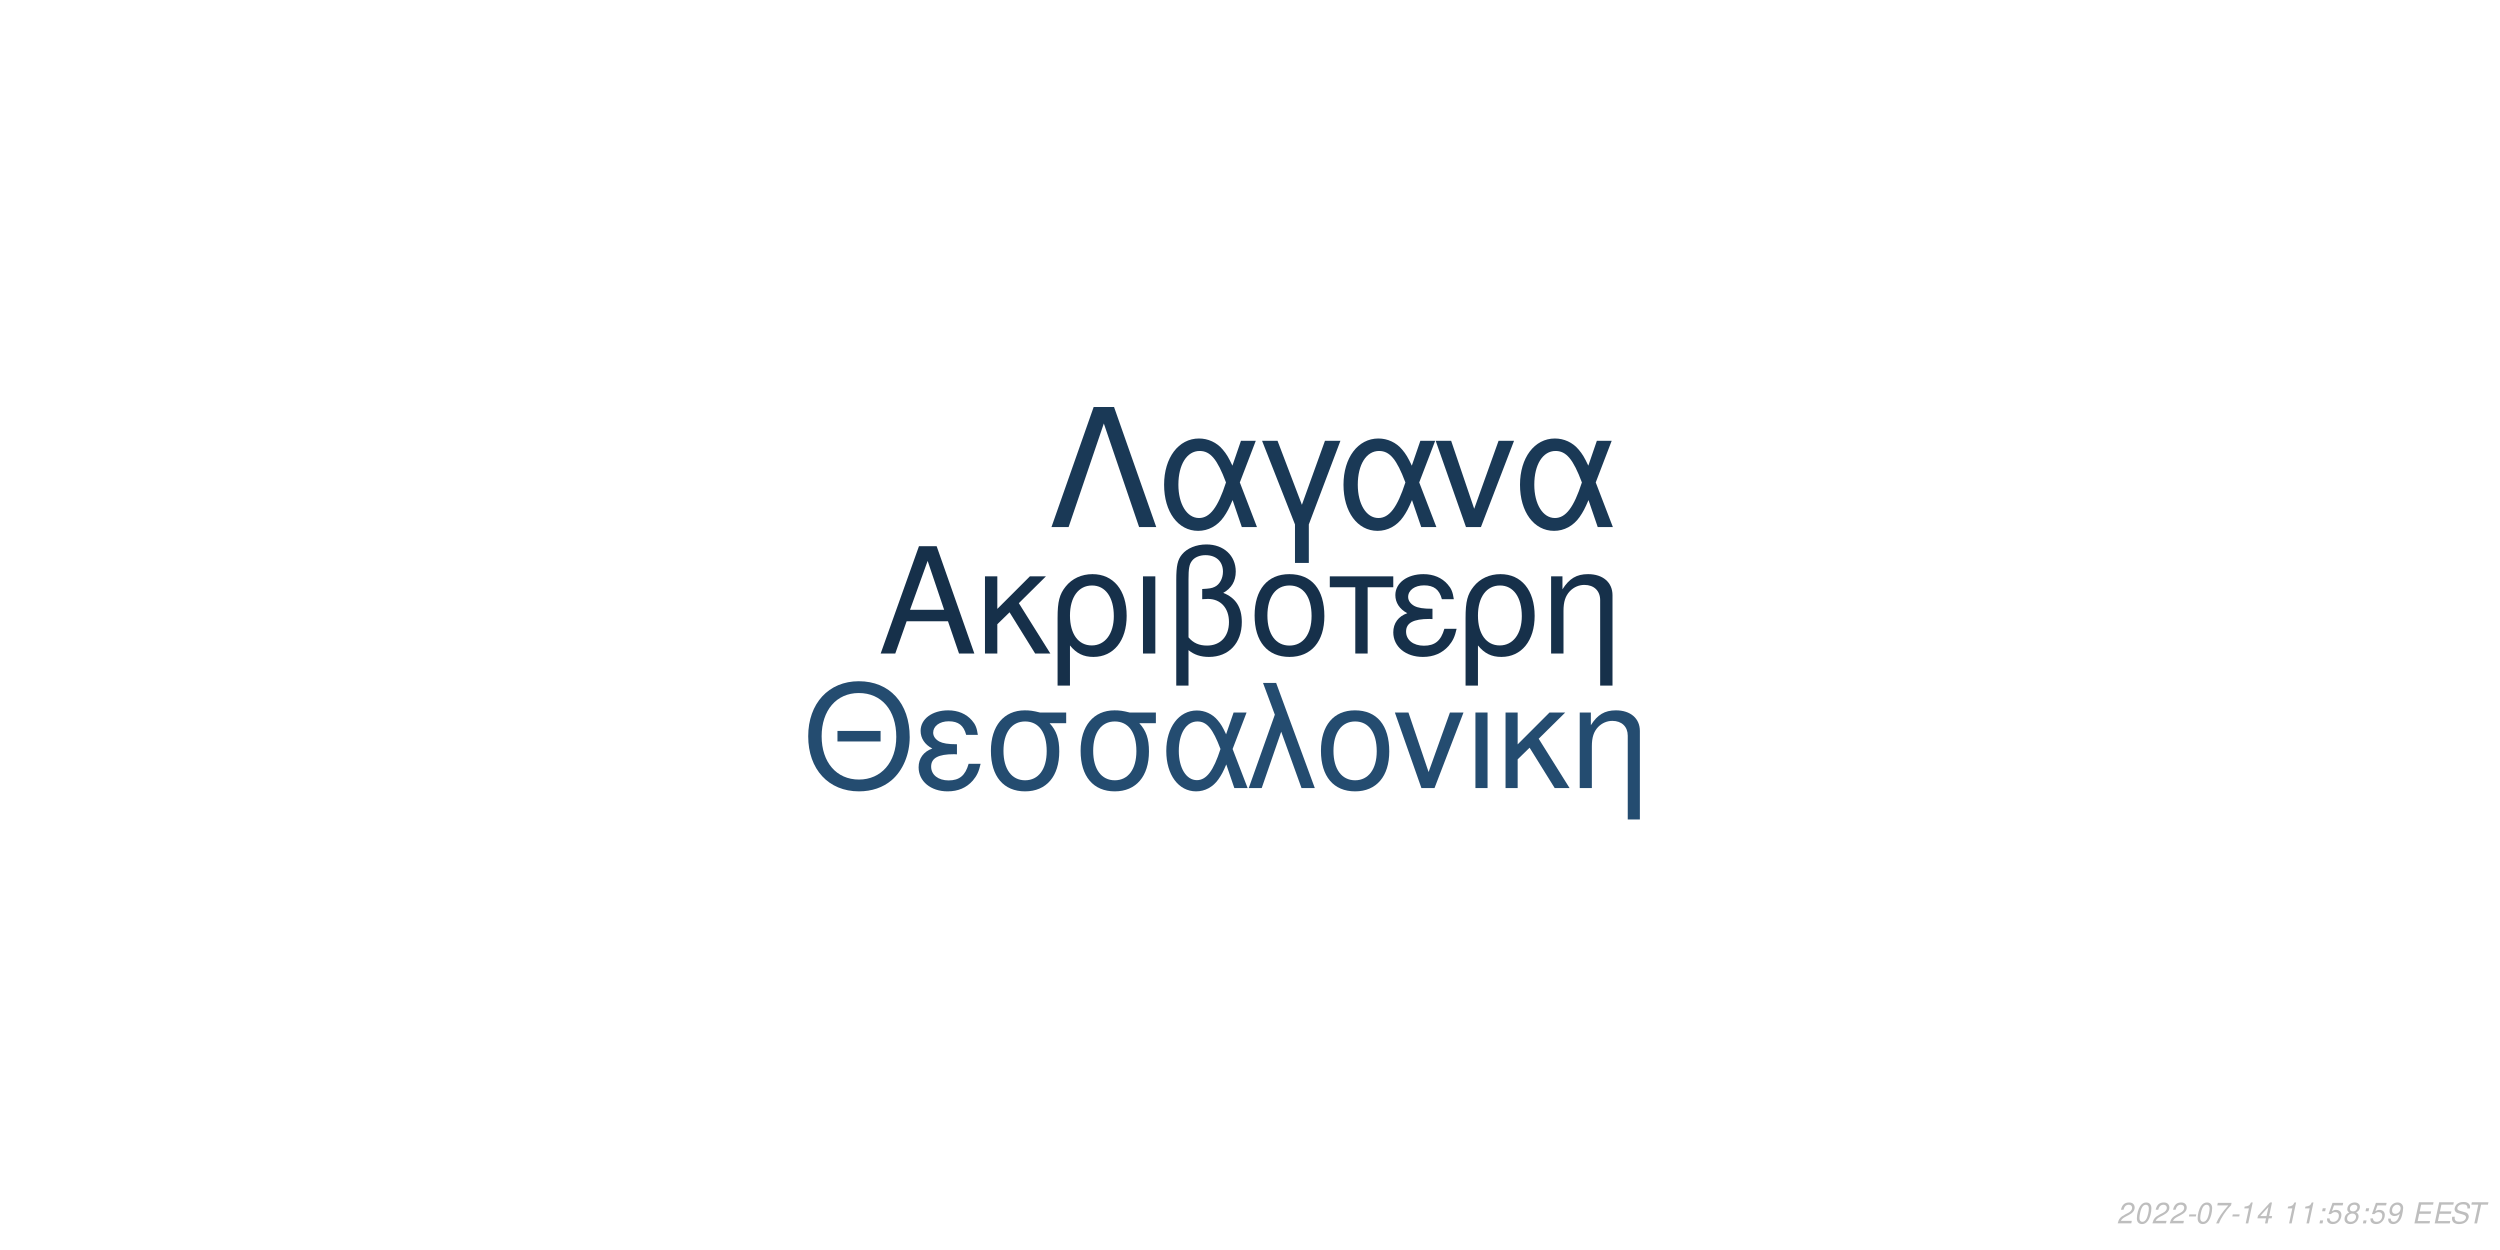
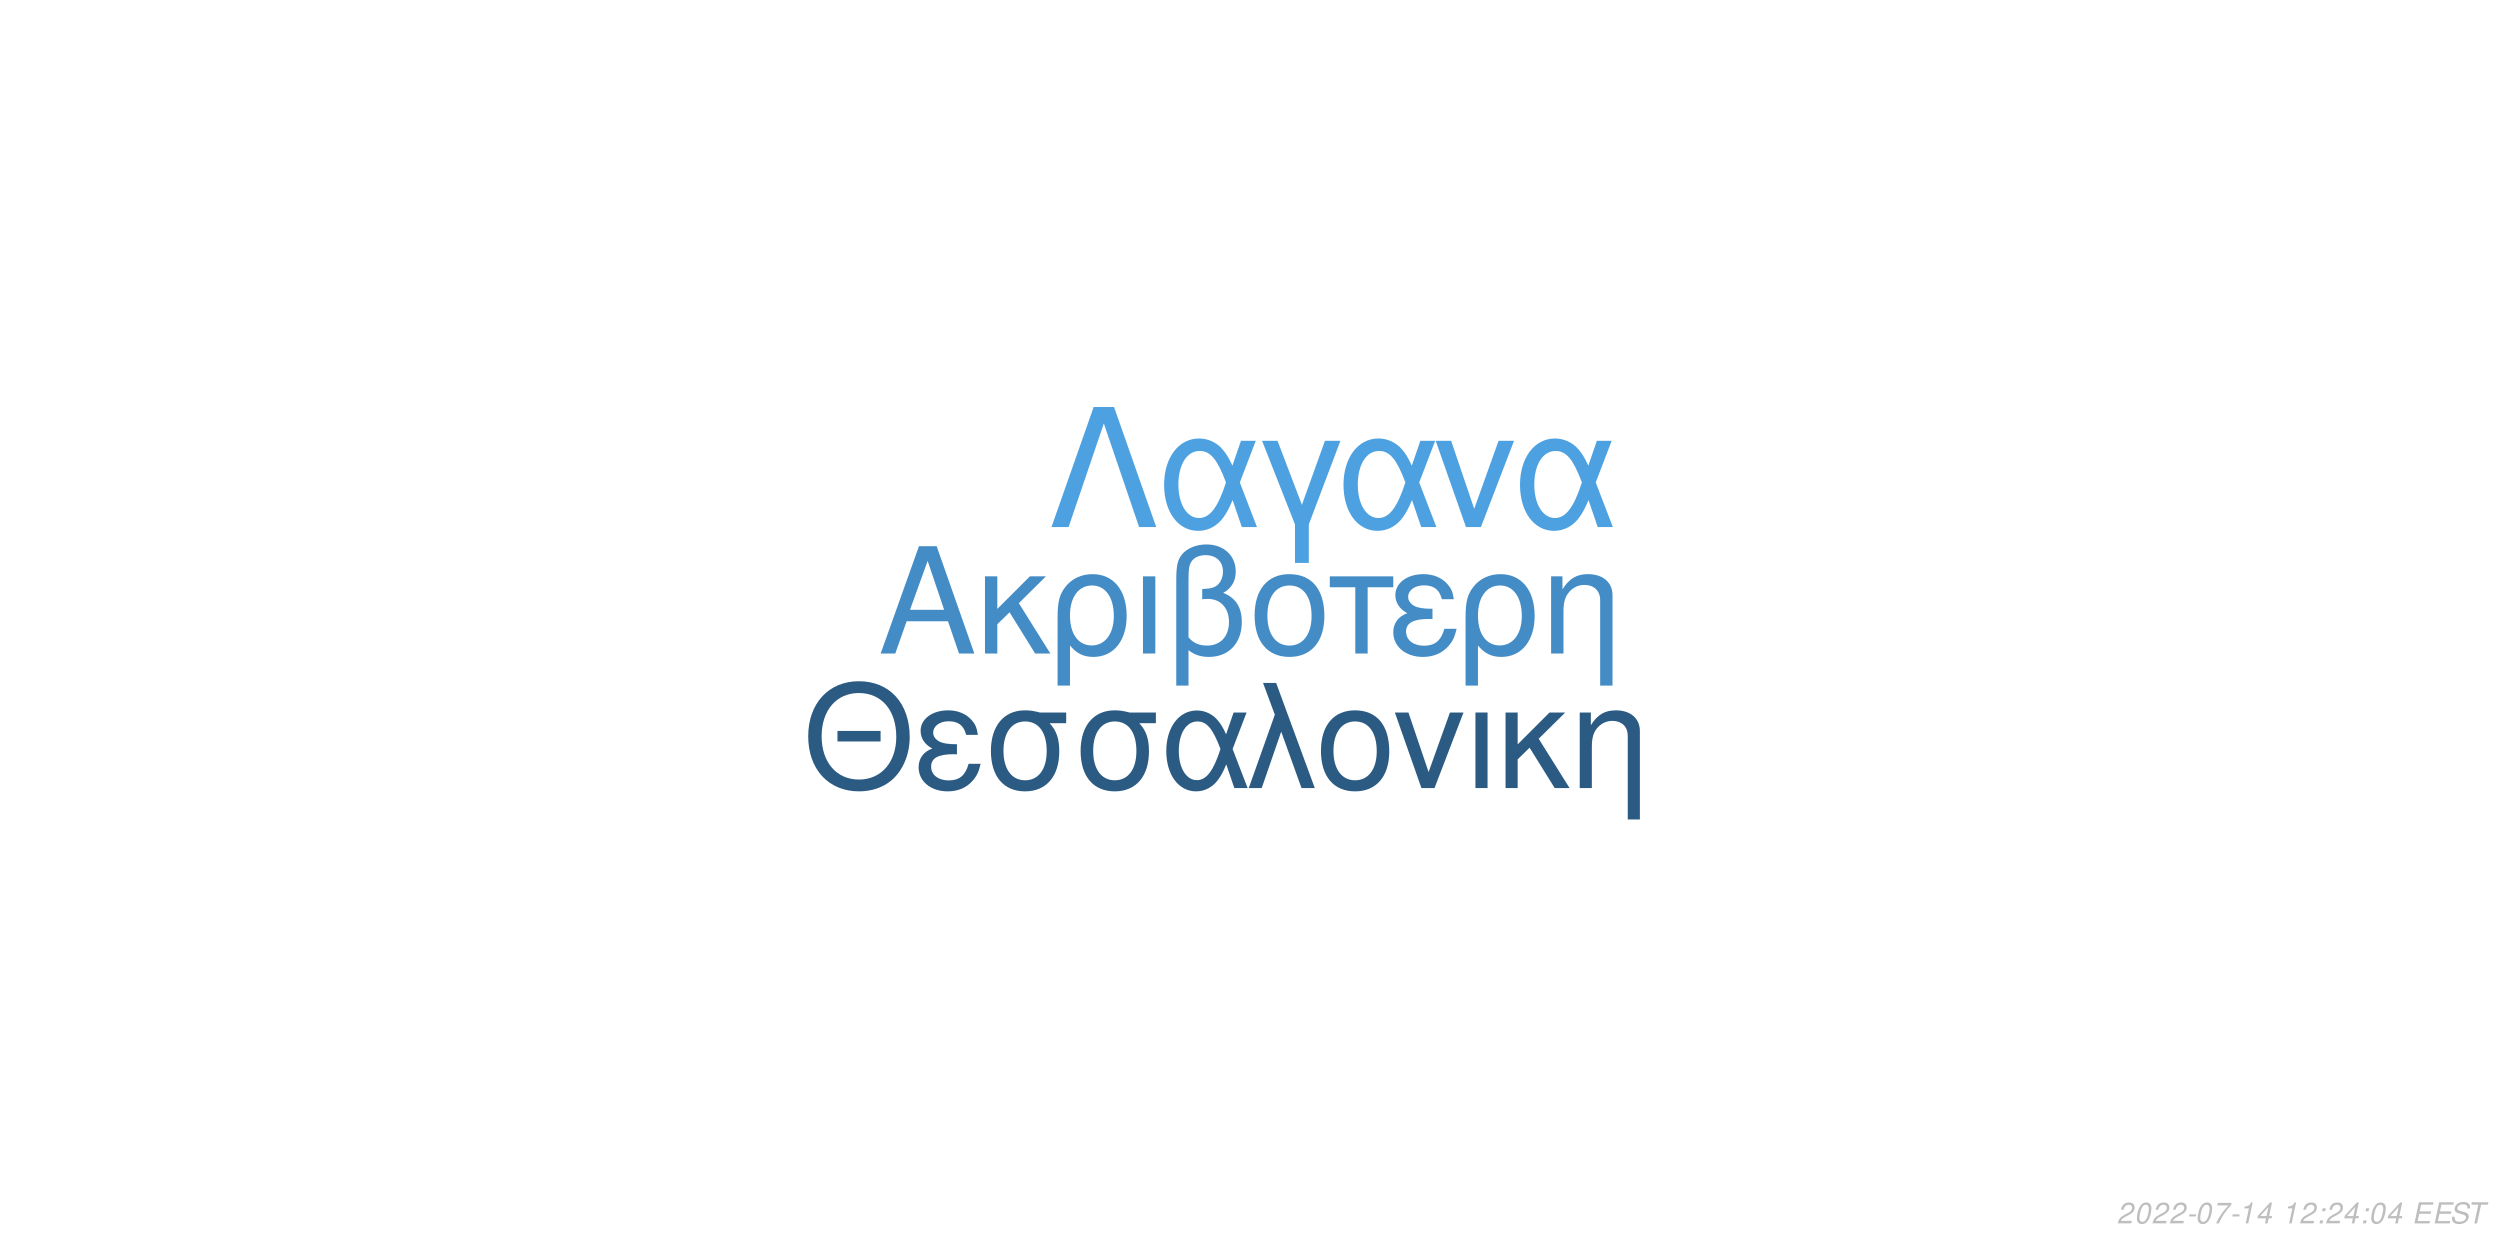
<svg xmlns="http://www.w3.org/2000/svg" xmlns:xlink="http://www.w3.org/1999/xlink" width="864pt" height="432pt" viewBox="0 0 864 432" version="1.1">
  <defs>
    <g>
      <symbol overflow="visible" id="glyph0-0">
        <path style="stroke:none;" d="" />
      </symbol>
      <symbol overflow="visible" id="glyph0-1">
        <path style="stroke:none;" d="M 24.125 -11.141 L 27.938 0 L 33.234 0 L 20.203 -37.094 L 14.094 -37.094 L 0.859 0 L 5.906 0 L 9.828 -11.141 Z M 22.797 -15.109 L 11 -15.109 L 17.094 -32.016 Z M 22.797 -15.109 " />
      </symbol>
      <symbol overflow="visible" id="glyph0-2">
        <path style="stroke:none;" d="M 7.172 -15.422 L 7.172 -26.672 L 2.906 -26.672 L 2.906 0 L 7.172 0 L 7.172 -10.125 L 11.406 -14.25 L 20.25 0 L 25.5 0 L 14.609 -17.406 L 23.969 -26.672 L 18.422 -26.672 Z M 7.172 -15.422 " />
      </symbol>
      <symbol overflow="visible" id="glyph0-3">
        <path style="stroke:none;" d="M 3 11.094 L 7.281 11.094 L 7.281 -2.797 C 9.516 -0.047 11.953 1.172 15.375 1.172 C 22.344 1.172 26.875 -4.422 26.875 -13.031 C 26.875 -21.891 22.297 -27.438 15.062 -27.438 C 11.297 -27.438 7.984 -25.906 5.797 -23.156 C 3.672 -20.516 3 -17.969 3 -12.359 Z M 14.906 -23.516 C 19.547 -23.516 22.438 -19.438 22.438 -12.922 C 22.438 -6.812 19.391 -2.797 14.812 -2.797 C 10.172 -2.797 7.281 -6.766 7.281 -13.125 C 7.281 -19.484 10.234 -23.516 14.906 -23.516 Z M 14.906 -23.516 " />
      </symbol>
      <symbol overflow="visible" id="glyph0-4">
        <path style="stroke:none;" d="M 3.516 0 L 7.781 0 L 7.781 -26.672 L 3.516 -26.672 Z M 3.516 0 " />
      </symbol>
      <symbol overflow="visible" id="glyph0-5">
        <path style="stroke:none;" d="M 4.016 11.094 L 8.25 11.094 L 8.25 -1.172 C 10.172 0.406 12.422 1.172 15.312 1.172 C 22.188 1.172 26.672 -3.609 26.672 -10.891 C 26.672 -15.984 24.578 -19.234 20.25 -20.969 C 23.109 -22.547 24.578 -25.031 24.578 -28.344 C 24.578 -33.844 20.406 -37.703 14.453 -37.703 C 10.938 -37.703 7.734 -36.391 6 -34.25 C 4.484 -32.422 4.016 -30.328 4.016 -25.391 Z M 8.25 -25.656 C 8.25 -29.359 8.5 -30.844 9.469 -32.062 C 10.375 -33.281 12.156 -34 14.094 -34 C 17.812 -34 20.156 -31.812 20.156 -28.297 C 20.156 -25.953 18.984 -23.812 17.297 -23.047 C 16.281 -22.547 15.469 -22.438 12.984 -22.297 L 12.984 -18.781 C 13.734 -18.828 14.344 -18.875 14.969 -18.875 C 19.344 -18.875 22.234 -15.719 22.234 -10.891 C 22.234 -5.906 19.281 -2.75 14.656 -2.75 C 11.953 -2.75 9.922 -3.609 8.25 -5.594 Z M 8.25 -25.656 " />
      </symbol>
      <symbol overflow="visible" id="glyph0-6">
        <path style="stroke:none;" d="M 14.094 -27.438 C 6.562 -27.438 2.094 -22.094 2.094 -13.125 C 2.094 -4.125 6.562 1.172 14.141 1.172 C 21.672 1.172 26.203 -4.172 26.203 -12.922 C 26.203 -22.188 21.828 -27.438 14.094 -27.438 Z M 14.141 -23.516 C 18.938 -23.516 21.781 -19.594 21.781 -12.984 C 21.781 -6.672 18.828 -2.75 14.141 -2.75 C 9.422 -2.75 6.516 -6.672 6.516 -13.125 C 6.516 -19.594 9.422 -23.516 14.141 -23.516 Z M 14.141 -23.516 " />
      </symbol>
      <symbol overflow="visible" id="glyph0-7">
        <path style="stroke:none;" d="M 7.891 0 L 12.156 0 L 12.156 -22.906 L 21.016 -22.906 L 21.016 -26.672 L -0.922 -26.672 L -0.922 -22.906 L 7.891 -22.906 Z M 7.891 0 " />
      </symbol>
      <symbol overflow="visible" id="glyph0-8">
        <path style="stroke:none;" d="M 14.562 -15.469 C 11.344 -15.469 9.562 -15.781 8.297 -16.438 C 6.922 -17.203 6.156 -18.328 6.156 -19.547 C 6.156 -21.891 8.453 -23.562 11.656 -23.562 C 15.062 -23.562 16.953 -22.094 17.812 -18.781 L 21.938 -18.781 C 21.578 -21.266 21.062 -22.5 19.797 -23.922 C 17.812 -26.203 14.906 -27.438 11.453 -27.438 C 5.797 -27.438 1.734 -24.375 1.734 -20.203 C 1.734 -17.609 3.156 -15.375 5.859 -13.938 C 2.797 -12.875 1.016 -10.484 1.016 -7.328 C 1.016 -2.391 5.297 1.172 11.25 1.172 C 14.969 1.172 17.906 -0.109 20.156 -2.641 C 21.578 -4.328 22.297 -5.797 22.906 -8.547 L 18.672 -8.547 C 17.5 -4.422 15.422 -2.703 11.609 -2.703 C 7.938 -2.703 5.438 -4.688 5.438 -7.578 C 5.438 -10.578 7.938 -11.953 13.484 -11.953 C 13.641 -11.953 14.094 -11.953 14.562 -11.906 Z M 14.562 -15.469 " />
      </symbol>
      <symbol overflow="visible" id="glyph0-9">
        <path style="stroke:none;" d="M 3.562 -26.672 L 3.562 0 L 7.844 0 L 7.844 -14.703 C 7.844 -17.906 8.5 -19.891 10.031 -21.531 C 11.406 -22.953 13.188 -23.719 15.062 -23.719 C 18.375 -23.719 20.516 -21.672 20.516 -18.469 L 20.516 11.094 L 24.781 11.094 L 24.781 -20.156 C 24.781 -24.578 21.469 -27.438 16.328 -27.438 C 12.359 -27.438 9.828 -25.906 7.484 -22.188 L 7.484 -26.672 Z M 3.562 -26.672 " />
      </symbol>
      <symbol overflow="visible" id="glyph1-0">
        <path style="stroke:none;" d="" />
      </symbol>
      <symbol overflow="visible" id="glyph1-1">
        <path style="stroke:none;" d="M 26.859 -19.734 L 11.953 -19.734 L 11.953 -16.094 L 26.859 -16.094 Z M 19.328 -36.922 C 8.922 -36.922 1.844 -29.25 1.844 -17.891 C 1.844 -6.484 8.875 1.141 19.391 1.141 C 23.812 1.141 27.703 -0.203 30.641 -2.688 C 34.578 -6.031 36.922 -11.656 36.922 -17.594 C 36.922 -29.297 30 -36.922 19.328 -36.922 Z M 19.328 -32.844 C 27.203 -32.844 32.281 -26.906 32.281 -17.688 C 32.281 -8.922 27.062 -2.938 19.391 -2.938 C 11.609 -2.938 6.484 -8.922 6.484 -17.891 C 6.484 -26.859 11.609 -32.844 19.328 -32.844 Z M 19.328 -32.844 " />
      </symbol>
      <symbol overflow="visible" id="glyph1-2">
        <path style="stroke:none;" d="M 14.25 -15.141 C 11.109 -15.141 9.375 -15.453 8.125 -16.094 C 6.781 -16.844 6.031 -17.938 6.031 -19.141 C 6.031 -21.422 8.266 -23.078 11.406 -23.078 C 14.75 -23.078 16.594 -21.625 17.438 -18.391 L 21.469 -18.391 C 21.125 -20.828 20.625 -22.031 19.391 -23.422 C 17.438 -25.656 14.594 -26.859 11.219 -26.859 C 5.688 -26.859 1.688 -23.875 1.688 -19.781 C 1.688 -17.234 3.094 -15.047 5.734 -13.656 C 2.734 -12.609 1 -10.266 1 -7.172 C 1 -2.344 5.188 1.141 11.016 1.141 C 14.656 1.141 17.547 -0.094 19.734 -2.594 C 21.125 -4.234 21.828 -5.688 22.422 -8.375 L 18.281 -8.375 C 17.141 -4.328 15.094 -2.641 11.359 -2.641 C 7.766 -2.641 5.328 -4.578 5.328 -7.422 C 5.328 -10.359 7.766 -11.703 13.203 -11.703 C 13.359 -11.703 13.797 -11.703 14.25 -11.656 Z M 14.25 -15.141 " />
      </symbol>
      <symbol overflow="visible" id="glyph1-3">
        <path style="stroke:none;" d="M 29 -26.109 L 19.938 -26.109 C 17.594 -26.703 16.438 -26.859 14.703 -26.859 C 7.469 -26.859 2.984 -21.469 2.984 -12.859 C 2.984 -4.031 7.375 1.141 14.797 1.141 C 22.172 1.141 26.609 -4.078 26.609 -12.656 C 26.609 -17.047 25.656 -19.828 23.266 -22.422 L 29 -22.422 Z M 14.797 -23.016 C 19.531 -23.016 22.266 -19.234 22.266 -12.75 C 22.266 -6.531 19.438 -2.688 14.797 -2.688 C 10.172 -2.688 7.328 -6.531 7.328 -12.859 C 7.328 -19.188 10.172 -23.016 14.797 -23.016 Z M 14.797 -23.016 " />
      </symbol>
      <symbol overflow="visible" id="glyph1-4">
        <path style="stroke:none;" d="M 29.344 -26.109 L 24.859 -26.109 L 22.266 -18.578 C 21.125 -21.031 20.484 -22.125 19.328 -23.469 C 17.547 -25.609 14.906 -26.812 12.156 -26.812 C 5.984 -26.812 1.594 -20.984 1.594 -12.812 C 1.594 -4.578 5.828 1.141 11.906 1.141 C 14.953 1.141 17.734 -0.344 19.625 -3.047 C 20.672 -4.531 21.281 -5.688 22.328 -8.172 L 25.109 0 L 29.703 0 L 24.516 -13.5 Z M 20.328 -13.5 C 17.891 -5.922 15.453 -2.734 12.156 -2.734 C 8.516 -2.734 5.922 -6.922 5.922 -12.812 C 5.922 -18.938 8.516 -23.016 12.359 -23.016 C 15.594 -23.016 17.688 -20.531 20.328 -13.5 Z M 20.328 -13.5 " />
      </symbol>
      <symbol overflow="visible" id="glyph1-5">
        <path style="stroke:none;" d="M 1.094 0 L 5.578 0 L 12.312 -19.484 L 19.328 0 L 23.922 0 L 10.562 -36.328 L 6.031 -36.328 L 10.109 -25.359 Z M 1.094 0 " />
      </symbol>
      <symbol overflow="visible" id="glyph1-6">
        <path style="stroke:none;" d="M 13.797 -26.859 C 6.422 -26.859 2.047 -21.625 2.047 -12.859 C 2.047 -4.031 6.422 1.141 13.859 1.141 C 21.234 1.141 25.656 -4.078 25.656 -12.656 C 25.656 -21.719 21.375 -26.859 13.797 -26.859 Z M 13.859 -23.016 C 18.531 -23.016 21.328 -19.188 21.328 -12.703 C 21.328 -6.531 18.438 -2.688 13.859 -2.688 C 9.219 -2.688 6.375 -6.531 6.375 -12.859 C 6.375 -19.188 9.219 -23.016 13.859 -23.016 Z M 13.859 -23.016 " />
      </symbol>
      <symbol overflow="visible" id="glyph1-7">
        <path style="stroke:none;" d="M 14.297 0 L 24.312 -26.109 L 19.625 -26.109 L 12.25 -5.531 L 5.281 -26.109 L 0.594 -26.109 L 9.766 0 Z M 14.297 0 " />
      </symbol>
      <symbol overflow="visible" id="glyph1-8">
        <path style="stroke:none;" d="M 3.438 0 L 7.625 0 L 7.625 -26.109 L 3.438 -26.109 Z M 3.438 0 " />
      </symbol>
      <symbol overflow="visible" id="glyph1-9">
        <path style="stroke:none;" d="M 7.031 -15.094 L 7.031 -26.109 L 2.844 -26.109 L 2.844 0 L 7.031 0 L 7.031 -9.922 L 11.156 -13.953 L 19.828 0 L 24.969 0 L 14.297 -17.047 L 23.469 -26.109 L 18.031 -26.109 Z M 7.031 -15.094 " />
      </symbol>
      <symbol overflow="visible" id="glyph1-10">
        <path style="stroke:none;" d="M 3.484 -26.109 L 3.484 0 L 7.672 0 L 7.672 -14.406 C 7.672 -17.547 8.328 -19.484 9.812 -21.078 C 11.156 -22.469 12.906 -23.219 14.75 -23.219 C 17.984 -23.219 20.078 -21.234 20.078 -18.094 L 20.078 10.859 L 24.266 10.859 L 24.266 -19.734 C 24.266 -24.062 21.031 -26.859 16 -26.859 C 12.109 -26.859 9.609 -25.359 7.328 -21.719 L 7.328 -26.109 Z M 3.484 -26.109 " />
      </symbol>
      <symbol overflow="visible" id="glyph2-0">
        <path style="stroke:none;" d="" />
      </symbol>
      <symbol overflow="visible" id="glyph2-1">
        <path style="stroke:none;" d="M 22.531 -41.484 L 15.484 -41.484 L 0.906 0 L 6.828 0 L 19 -35.797 L 31.188 0 L 37.109 0 Z M 22.531 -41.484 " />
      </symbol>
      <symbol overflow="visible" id="glyph2-2">
        <path style="stroke:none;" d="M 33.516 -29.812 L 28.391 -29.812 L 25.438 -21.219 C 24.125 -24.016 23.391 -25.266 22.078 -26.797 C 20.031 -29.25 17.016 -30.609 13.891 -30.609 C 6.828 -30.609 1.828 -23.953 1.828 -14.625 C 1.828 -5.234 6.656 1.312 13.594 1.312 C 17.078 1.312 20.266 -0.391 22.422 -3.469 C 23.609 -5.172 24.297 -6.484 25.5 -9.328 L 28.688 0 L 33.922 0 L 28 -15.422 Z M 23.219 -15.422 C 20.422 -6.766 17.641 -3.125 13.891 -3.125 C 9.734 -3.125 6.766 -7.906 6.766 -14.625 C 6.766 -21.625 9.734 -26.297 14.109 -26.297 C 17.812 -26.297 20.203 -23.453 23.219 -15.422 Z M 23.219 -15.422 " />
      </symbol>
      <symbol overflow="visible" id="glyph2-3">
        <path style="stroke:none;" d="M 12.062 12.406 L 16.844 12.406 L 16.844 -0.906 L 27.766 -29.812 L 22.422 -29.812 L 14.453 -7.688 L 6.031 -29.812 L 0.688 -29.812 L 12.062 -0.906 Z M 12.062 12.406 " />
      </symbol>
      <symbol overflow="visible" id="glyph2-4">
        <path style="stroke:none;" d="M 16.328 0 L 27.766 -29.812 L 22.422 -29.812 L 14 -6.312 L 6.031 -29.812 L 0.688 -29.812 L 11.156 0 Z M 16.328 0 " />
      </symbol>
      <symbol overflow="visible" id="glyph3-0">
        <path style="stroke:none;" d="" />
      </symbol>
      <symbol overflow="visible" id="glyph3-1">
        <path style="stroke:none;" d="M 5.234 -0.875 L 1.469 -0.875 C 1.641 -1.375 2.203 -1.891 3.109 -2.344 L 4.234 -2.938 C 5.562 -3.625 6.219 -4.469 6.219 -5.484 C 6.219 -5.938 6.062 -6.359 5.797 -6.656 C 5.469 -7.047 4.984 -7.234 4.312 -7.234 C 2.766 -7.234 1.891 -6.453 1.484 -4.734 L 2.375 -4.734 C 2.484 -5.188 2.609 -5.484 2.797 -5.75 C 3.094 -6.203 3.609 -6.453 4.188 -6.453 C 4.891 -6.453 5.344 -6.031 5.344 -5.375 C 5.344 -4.703 4.859 -4.094 4.016 -3.656 L 2.984 -3.125 C 1.234 -2.188 0.797 -1.656 0.344 -0.016 L 5.047 -0.016 Z M 5.234 -0.875 " />
      </symbol>
      <symbol overflow="visible" id="glyph3-2">
        <path style="stroke:none;" d="M 4.203 -7.234 C 3.375 -7.234 2.688 -6.812 2.125 -5.984 C 1.484 -5.047 0.984 -3.188 0.984 -1.734 C 0.984 -1.109 1.172 -0.562 1.484 -0.266 C 1.797 0.047 2.281 0.234 2.766 0.234 C 3.625 0.234 4.281 -0.156 4.859 -1.016 C 5.516 -1.953 6 -3.797 6 -5.266 C 6 -6.5 5.328 -7.234 4.203 -7.234 Z M 4.094 -6.453 C 4.734 -6.453 5.125 -5.984 5.125 -5.156 C 5.125 -4.203 4.781 -2.625 4.406 -1.812 C 3.984 -0.938 3.516 -0.547 2.875 -0.547 C 2.25 -0.547 1.875 -1.031 1.875 -1.828 C 1.875 -2.797 2.203 -4.344 2.594 -5.203 C 2.984 -6.047 3.453 -6.453 4.094 -6.453 Z M 4.094 -6.453 " />
      </symbol>
      <symbol overflow="visible" id="glyph3-3">
        <path style="stroke:none;" d="M 3.516 -3.125 L 1.125 -3.125 L 0.969 -2.406 L 3.359 -2.406 Z M 3.516 -3.125 " />
      </symbol>
      <symbol overflow="visible" id="glyph3-4">
        <path style="stroke:none;" d="M 6.703 -7.094 L 1.953 -7.094 L 1.766 -6.219 L 5.594 -6.219 C 3.344 -3.688 2.266 -2.109 1.375 0 L 2.344 0 C 3.031 -1.906 4.828 -4.594 6.547 -6.281 Z M 6.703 -7.094 " />
      </symbol>
      <symbol overflow="visible" id="glyph3-5">
        <path style="stroke:none;" d="M 3.703 -5.188 L 2.594 0 L 3.469 0 L 5.016 -7.234 L 4.438 -7.234 C 3.906 -6.156 3.688 -6.016 2.234 -5.812 L 2.109 -5.188 Z M 3.703 -5.188 " />
      </symbol>
      <symbol overflow="visible" id="glyph3-6">
        <path style="stroke:none;" d="M 3.625 -1.75 L 3.266 0 L 4.141 0 L 4.516 -1.75 L 5.562 -1.75 L 5.734 -2.531 L 4.688 -2.531 L 5.688 -7.234 L 5.016 -7.234 L 0.844 -2.672 L 0.641 -1.75 Z M 3.797 -2.531 L 1.594 -2.531 L 4.469 -5.703 Z M 3.797 -2.531 " />
      </symbol>
      <symbol overflow="visible" id="glyph3-7">
        <path style="stroke:none;" d="" />
      </symbol>
      <symbol overflow="visible" id="glyph3-8">
        <path style="stroke:none;" d="M 2.359 -1.031 L 1.312 -1.031 L 1.094 0 L 2.141 0 Z M 3.266 -5.234 L 2.219 -5.234 L 2 -4.203 L 3.047 -4.203 Z M 3.266 -5.234 " />
      </symbol>
      <symbol overflow="visible" id="glyph3-9">
-         <path style="stroke:none;" d="M 6.297 -7.094 L 2.594 -7.094 L 1.234 -3.234 L 2.047 -3.234 C 2.656 -3.766 2.938 -3.906 3.531 -3.906 C 4.328 -3.906 4.797 -3.453 4.797 -2.688 C 4.797 -1.438 3.969 -0.547 2.828 -0.547 C 2.031 -0.547 1.609 -0.938 1.578 -1.734 L 0.703 -1.734 L 0.703 -1.516 C 0.703 -0.938 0.844 -0.547 1.188 -0.266 C 1.562 0.062 2.078 0.234 2.703 0.234 C 3.656 0.234 4.391 -0.156 4.984 -0.922 C 5.422 -1.5 5.672 -2.234 5.672 -2.953 C 5.672 -4 4.938 -4.672 3.812 -4.672 C 3.328 -4.672 2.906 -4.547 2.406 -4.234 L 3.109 -6.219 L 6.109 -6.219 Z M 6.297 -7.094 " />
+         <path style="stroke:none;" d="M 2.547 -3.312 L 6.5 -3.312 L 6.688 -4.141 L 2.719 -4.141 L 3.219 -6.469 L 7.344 -6.469 L 7.516 -7.297 L 2.453 -7.297 L 0.906 0 L 6.125 0 L 6.297 -0.812 L 2.016 -0.812 Z M 2.547 -3.312 " />
      </symbol>
      <symbol overflow="visible" id="glyph3-10">
-         <path style="stroke:none;" d="M 4.766 -3.797 C 5.078 -3.969 5.234 -4.078 5.438 -4.234 C 5.812 -4.594 6.062 -5.172 6.062 -5.734 C 6.062 -6.625 5.344 -7.234 4.266 -7.234 C 2.812 -7.234 1.703 -6.219 1.703 -4.875 C 1.703 -4.406 1.875 -4.125 2.359 -3.812 C 1.297 -3.312 0.75 -2.516 0.75 -1.469 C 0.75 -0.438 1.547 0.234 2.812 0.234 C 3.656 0.234 4.359 -0.094 4.938 -0.734 C 5.359 -1.234 5.609 -1.859 5.609 -2.438 C 5.609 -3.047 5.312 -3.516 4.766 -3.797 Z M 4.109 -6.453 C 4.797 -6.453 5.188 -6.125 5.188 -5.578 C 5.188 -5.266 5.062 -4.922 4.859 -4.672 C 4.562 -4.312 4.188 -4.156 3.656 -4.156 C 2.984 -4.156 2.594 -4.453 2.594 -4.984 C 2.594 -5.859 3.203 -6.453 4.109 -6.453 Z M 3.453 -3.406 C 4.234 -3.406 4.734 -2.984 4.734 -2.312 C 4.734 -1.312 3.922 -0.547 2.875 -0.547 C 2.125 -0.547 1.625 -0.969 1.625 -1.625 C 1.625 -2.609 2.438 -3.406 3.453 -3.406 Z M 3.453 -3.406 " />
+         <path style="stroke:none;" d="M 7.062 -5.156 C 7.125 -5.438 7.141 -5.562 7.141 -5.703 C 7.141 -6.156 6.938 -6.594 6.594 -6.891 C 6.188 -7.25 5.656 -7.406 4.875 -7.406 C 3.844 -7.406 3.047 -7.125 2.5 -6.562 C 2.094 -6.141 1.781 -5.438 1.781 -4.922 C 1.781 -4.297 2.219 -3.766 2.891 -3.562 L 4.594 -3.094 C 5.406 -2.859 5.734 -2.578 5.734 -2.094 C 5.734 -1.781 5.547 -1.406 5.266 -1.141 C 4.844 -0.766 4.266 -0.578 3.453 -0.578 C 2.328 -0.578 1.812 -0.984 1.812 -1.906 C 1.812 -2.047 1.812 -2.125 1.844 -2.312 L 0.984 -2.312 C 0.906 -2.062 0.891 -1.906 0.891 -1.688 C 0.891 -0.484 1.797 0.234 3.297 0.234 C 4.359 0.234 5.234 -0.062 5.812 -0.609 C 6.344 -1.078 6.688 -1.797 6.688 -2.375 C 6.688 -2.641 6.609 -2.906 6.453 -3.156 C 6.234 -3.5 5.938 -3.703 5.469 -3.828 L 3.75 -4.312 C 2.984 -4.547 2.734 -4.734 2.734 -5.188 C 2.734 -5.547 2.875 -5.844 3.188 -6.109 C 3.547 -6.438 4.031 -6.594 4.703 -6.594 C 5.266 -6.594 5.688 -6.484 5.906 -6.297 C 6.094 -6.125 6.219 -5.797 6.219 -5.516 C 6.219 -5.422 6.203 -5.344 6.188 -5.156 Z M 7.062 -5.156 " />
      </symbol>
      <symbol overflow="visible" id="glyph3-11">
-         <path style="stroke:none;" d="M 0.844 -1.656 C 0.844 -1.547 0.844 -1.438 0.844 -1.375 C 0.844 -0.406 1.531 0.234 2.578 0.234 C 3.203 0.234 3.766 0.016 4.297 -0.438 C 4.938 -1 5.312 -1.656 5.594 -2.719 C 5.844 -3.672 6.016 -4.766 6.016 -5.375 C 6.016 -5.844 5.844 -6.328 5.547 -6.656 C 5.203 -7.031 4.703 -7.234 4.062 -7.234 C 2.516 -7.234 1.297 -5.938 1.297 -4.266 C 1.297 -3.203 1.984 -2.547 3.047 -2.547 C 3.484 -2.547 3.953 -2.672 4.281 -2.891 C 4.406 -2.984 4.547 -3.078 4.828 -3.344 C 4.438 -1.484 3.703 -0.547 2.703 -0.547 C 2.109 -0.547 1.719 -0.938 1.719 -1.547 L 1.719 -1.656 Z M 3.953 -6.453 C 4.625 -6.453 5.141 -5.953 5.141 -5.281 C 5.141 -4.188 4.312 -3.312 3.297 -3.312 C 2.594 -3.312 2.172 -3.734 2.172 -4.453 C 2.172 -5.562 2.984 -6.453 3.953 -6.453 Z M 3.953 -6.453 " />
-       </symbol>
-       <symbol overflow="visible" id="glyph3-12">
-         <path style="stroke:none;" d="M 2.547 -3.312 L 6.5 -3.312 L 6.688 -4.141 L 2.719 -4.141 L 3.219 -6.469 L 7.344 -6.469 L 7.516 -7.297 L 2.453 -7.297 L 0.906 0 L 6.125 0 L 6.297 -0.812 L 2.016 -0.812 Z M 2.547 -3.312 " />
-       </symbol>
-       <symbol overflow="visible" id="glyph3-13">
-         <path style="stroke:none;" d="M 7.062 -5.156 C 7.125 -5.438 7.141 -5.562 7.141 -5.703 C 7.141 -6.156 6.938 -6.594 6.594 -6.891 C 6.188 -7.25 5.656 -7.406 4.875 -7.406 C 3.844 -7.406 3.047 -7.125 2.5 -6.562 C 2.094 -6.141 1.781 -5.438 1.781 -4.922 C 1.781 -4.297 2.219 -3.766 2.891 -3.562 L 4.594 -3.094 C 5.406 -2.859 5.734 -2.578 5.734 -2.094 C 5.734 -1.781 5.547 -1.406 5.266 -1.141 C 4.844 -0.766 4.266 -0.578 3.453 -0.578 C 2.328 -0.578 1.812 -0.984 1.812 -1.906 C 1.812 -2.047 1.812 -2.125 1.844 -2.312 L 0.984 -2.312 C 0.906 -2.062 0.891 -1.906 0.891 -1.688 C 0.891 -0.484 1.797 0.234 3.297 0.234 C 4.359 0.234 5.234 -0.062 5.812 -0.609 C 6.344 -1.078 6.688 -1.797 6.688 -2.375 C 6.688 -2.641 6.609 -2.906 6.453 -3.156 C 6.234 -3.5 5.938 -3.703 5.469 -3.828 L 3.75 -4.312 C 2.984 -4.547 2.734 -4.734 2.734 -5.188 C 2.734 -5.547 2.875 -5.844 3.188 -6.109 C 3.547 -6.438 4.031 -6.594 4.703 -6.594 C 5.266 -6.594 5.688 -6.484 5.906 -6.297 C 6.094 -6.125 6.219 -5.797 6.219 -5.516 C 6.219 -5.422 6.203 -5.344 6.188 -5.156 Z M 7.062 -5.156 " />
-       </symbol>
-       <symbol overflow="visible" id="glyph3-14">
        <path style="stroke:none;" d="M 4.938 -6.469 L 7.312 -6.469 L 7.484 -7.297 L 1.75 -7.297 L 1.578 -6.469 L 3.984 -6.469 L 2.609 0 L 3.547 0 Z M 4.938 -6.469 " />
      </symbol>
    </g>
  </defs>
  <g id="surface1">
    <rect x="0" y="0" width="864" height="432" style="fill:rgb(100%,100%,100%);fill-opacity:1;stroke:none;" />
-     <g style="fill:rgb(8.627%,18.824%,29.02%);fill-opacity:1;">
+     <g style="fill:rgb(26.667%,54.902%,77.647%);fill-opacity:1;">
      <use xlink:href="#glyph0-1" x="303.5" y="225.861" />
      <use xlink:href="#glyph0-2" x="337.5" y="225.861" />
      <use xlink:href="#glyph0-3" x="362.5" y="225.861" />
      <use xlink:href="#glyph0-4" x="391.5" y="225.861" />
      <use xlink:href="#glyph0-5" x="402.5" y="225.861" />
      <use xlink:href="#glyph0-6" x="431.5" y="225.861" />
      <use xlink:href="#glyph0-7" x="460.5" y="225.861" />
      <use xlink:href="#glyph0-8" x="480.5" y="225.861" />
      <use xlink:href="#glyph0-3" x="503.5" y="225.861" />
      <use xlink:href="#glyph0-9" x="532.5" y="225.861" />
    </g>
-     <g style="fill:rgb(14.118%,29.804%,43.922%);fill-opacity:1;">
+     <g style="fill:rgb(16.863%,35.686%,51.373%);fill-opacity:1;">
      <use xlink:href="#glyph1-1" x="277.473" y="272.354" />
      <use xlink:href="#glyph1-2" x="316.473" y="272.354" />
      <use xlink:href="#glyph1-3" x="339.473" y="272.354" />
      <use xlink:href="#glyph1-3" x="370.473" y="272.354" />
      <use xlink:href="#glyph1-4" x="401.473" y="272.354" />
      <use xlink:href="#glyph1-5" x="430.473" y="272.354" />
      <use xlink:href="#glyph1-6" x="454.473" y="272.354" />
      <use xlink:href="#glyph1-7" x="481.473" y="272.354" />
      <use xlink:href="#glyph1-8" x="506.473" y="272.354" />
      <use xlink:href="#glyph1-9" x="517.473" y="272.354" />
      <use xlink:href="#glyph1-10" x="542.473" y="272.354" />
    </g>
-     <g style="fill:rgb(10.196%,22.353%,33.725%);fill-opacity:1;">
+     <g style="fill:rgb(30.588%,63.137%,88.235%);fill-opacity:1;">
      <use xlink:href="#glyph2-1" x="362.484" y="182.152" />
      <use xlink:href="#glyph2-2" x="400.484" y="182.152" />
      <use xlink:href="#glyph2-3" x="435.484" y="182.152" />
      <use xlink:href="#glyph2-2" x="462.484" y="182.152" />
      <use xlink:href="#glyph2-4" x="495.484" y="182.152" />
      <use xlink:href="#glyph2-2" x="523.484" y="182.152" />
    </g>
    <g style="fill:rgb(74.51%,74.51%,74.51%);fill-opacity:1;">
      <use xlink:href="#glyph3-1" x="731.52" y="422.81" />
      <use xlink:href="#glyph3-2" x="737.52" y="422.81" />
      <use xlink:href="#glyph3-1" x="743.52" y="422.81" />
      <use xlink:href="#glyph3-1" x="749.52" y="422.81" />
      <use xlink:href="#glyph3-3" x="755.52" y="422.81" />
      <use xlink:href="#glyph3-2" x="758.52" y="422.81" />
      <use xlink:href="#glyph3-4" x="764.52" y="422.81" />
      <use xlink:href="#glyph3-3" x="770.52" y="422.81" />
      <use xlink:href="#glyph3-5" x="773.52" y="422.81" />
      <use xlink:href="#glyph3-6" x="779.52" y="422.81" />
      <use xlink:href="#glyph3-7" x="785.52" y="422.81" />
      <use xlink:href="#glyph3-5" x="788.52" y="422.81" />
-       <use xlink:href="#glyph3-5" x="794.52" y="422.81" />
+       <use xlink:href="#glyph3-1" x="794.52" y="422.81" />
      <use xlink:href="#glyph3-8" x="800.52" y="422.81" />
-       <use xlink:href="#glyph3-9" x="803.52" y="422.81" />
-       <use xlink:href="#glyph3-10" x="809.52" y="422.81" />
+       <use xlink:href="#glyph3-1" x="803.52" y="422.81" />
+       <use xlink:href="#glyph3-6" x="809.52" y="422.81" />
      <use xlink:href="#glyph3-8" x="815.52" y="422.81" />
-       <use xlink:href="#glyph3-9" x="818.52" y="422.81" />
-       <use xlink:href="#glyph3-11" x="824.52" y="422.81" />
+       <use xlink:href="#glyph3-2" x="818.52" y="422.81" />
+       <use xlink:href="#glyph3-6" x="824.52" y="422.81" />
      <use xlink:href="#glyph3-7" x="830.52" y="422.81" />
-       <use xlink:href="#glyph3-12" x="833.52" y="422.81" />
-       <use xlink:href="#glyph3-12" x="840.52" y="422.81" />
-       <use xlink:href="#glyph3-13" x="846.52" y="422.81" />
-       <use xlink:href="#glyph3-14" x="852.52" y="422.81" />
+       <use xlink:href="#glyph3-9" x="833.52" y="422.81" />
+       <use xlink:href="#glyph3-9" x="840.52" y="422.81" />
+       <use xlink:href="#glyph3-10" x="846.52" y="422.81" />
+       <use xlink:href="#glyph3-11" x="852.52" y="422.81" />
    </g>
  </g>
</svg>
